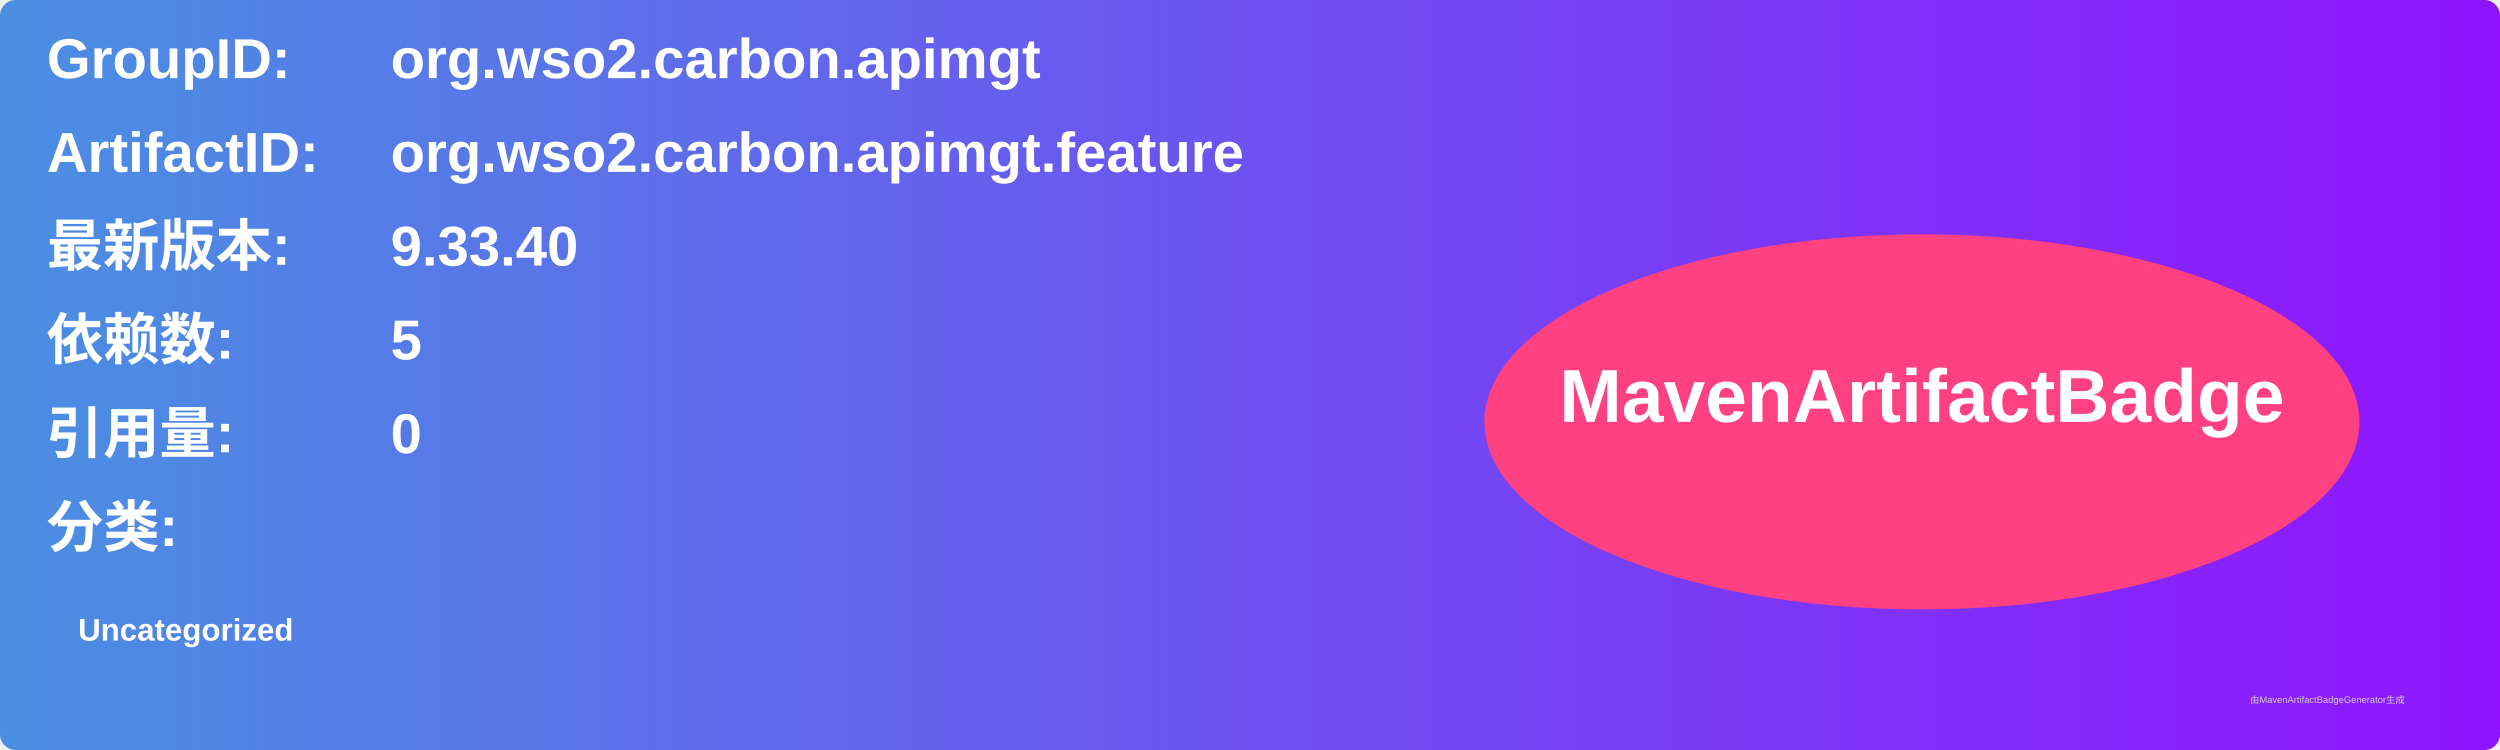
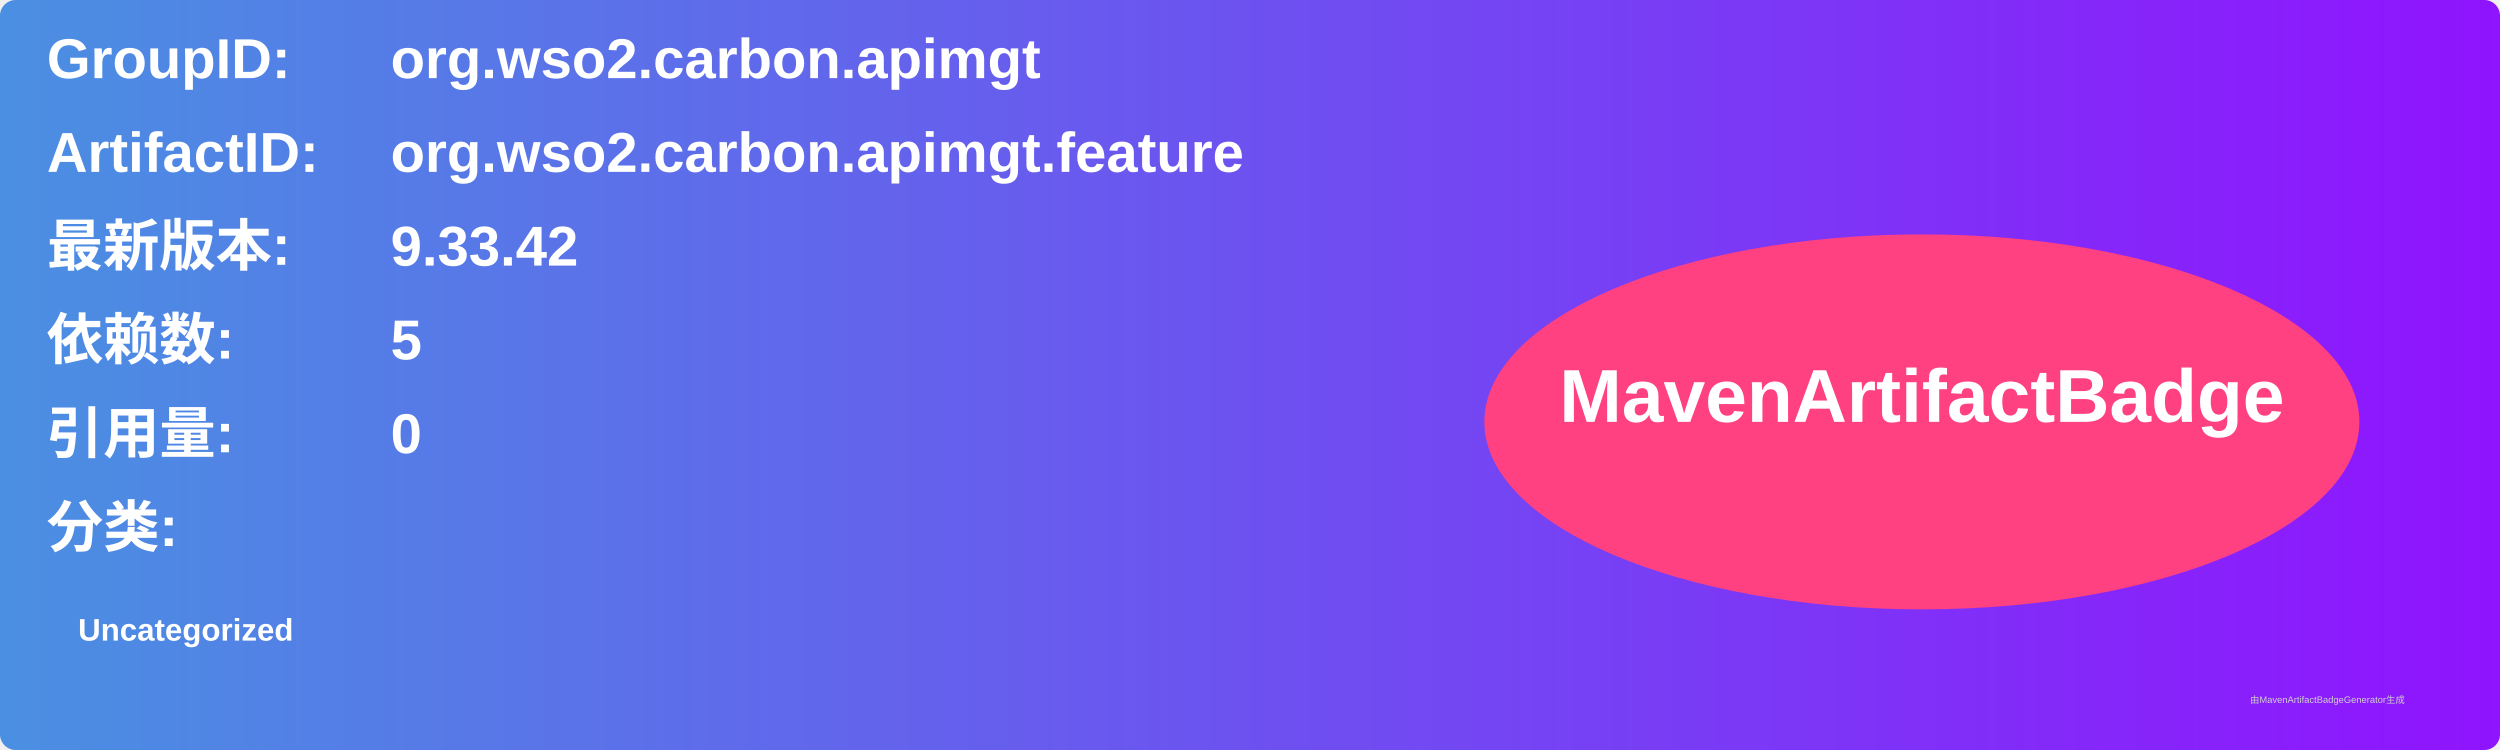
<svg xmlns="http://www.w3.org/2000/svg" width="800" height="240" viewBox="0 0 800 240">
  <linearGradient id="grad" x1="0%" y1="0%" x2="100%" y2="0%">
    <stop offset="0%" stop-color="#4a90e2" />
    <stop offset="100%" stop-color="#9013fe" />
  </linearGradient>
  <rect width="100%" height="100%" rx="5" ry="5" fill="url(#grad)" />
  <g transform="translate(15, 15)">
    <text x="0" y="10" font-family="Arial" font-size="18" fill="white" font-weight="bold" width="260">GroupID:</text>
    <text x="110" y="10" font-family="Arial" font-size="18" fill="white" font-weight="bold" width="460">org.wso2.carbon.apimgt</text>
    <text x="0" y="40" font-family="Arial" font-size="18" fill="white" font-weight="bold" width="260">ArtifactID:</text>
    <text x="110" y="40" font-family="Arial" font-size="18" fill="white" font-weight="bold" width="460">org.wso2.carbon.apimgt.feature</text>
    <text x="0" y="70" font-family="Arial" font-size="18" fill="white" font-weight="bold">最新版本:</text>
    <text x="110" y="70" font-family="Arial" font-size="18" fill="white" font-weight="bold">
-       <tspan font-weight="bold">9.33.40</tspan>
+       <tspan font-weight="bold">9.33.42</tspan>
    </text>
    <text x="0" y="100" font-family="Arial" font-size="18" fill="white" font-weight="bold">依赖数: </text>
    <text x="110" y="100" font-family="Arial" font-size="18" fill="white">
      <tspan font-weight="bold">5</tspan>
    </text>
    <text x="0" y="130" font-family="Arial" font-size="18" fill="white" font-weight="bold">引用量: </text>
    <text x="110" y="130" font-family="Arial" font-size="18" fill="white">
      <tspan font-weight="bold">0</tspan>
    </text>
    <text x="0" y="160" font-family="Arial" font-size="18" fill="white" font-weight="bold">分类:</text>
    <text x="10" y="190" font-family="Arial" font-size="10" fill="white">
      <tspan font-weight="bold">Uncategorized</tspan>
    </text>
    <ellipse cx="600" cy="120" rx="140" ry="60" fill="#ff4081" />
    <text x="600" y="120" text-anchor="middle" font-family="Arial" font-size="24" fill="white" font-weight="bold">MavenArtifactBadge</text>
  </g>
  <text x="720" y="225" font-family="Arial" font-size="3" fill="#d0d0d0">由MavenArtifactBadgeGenerator生成</text>
</svg>
